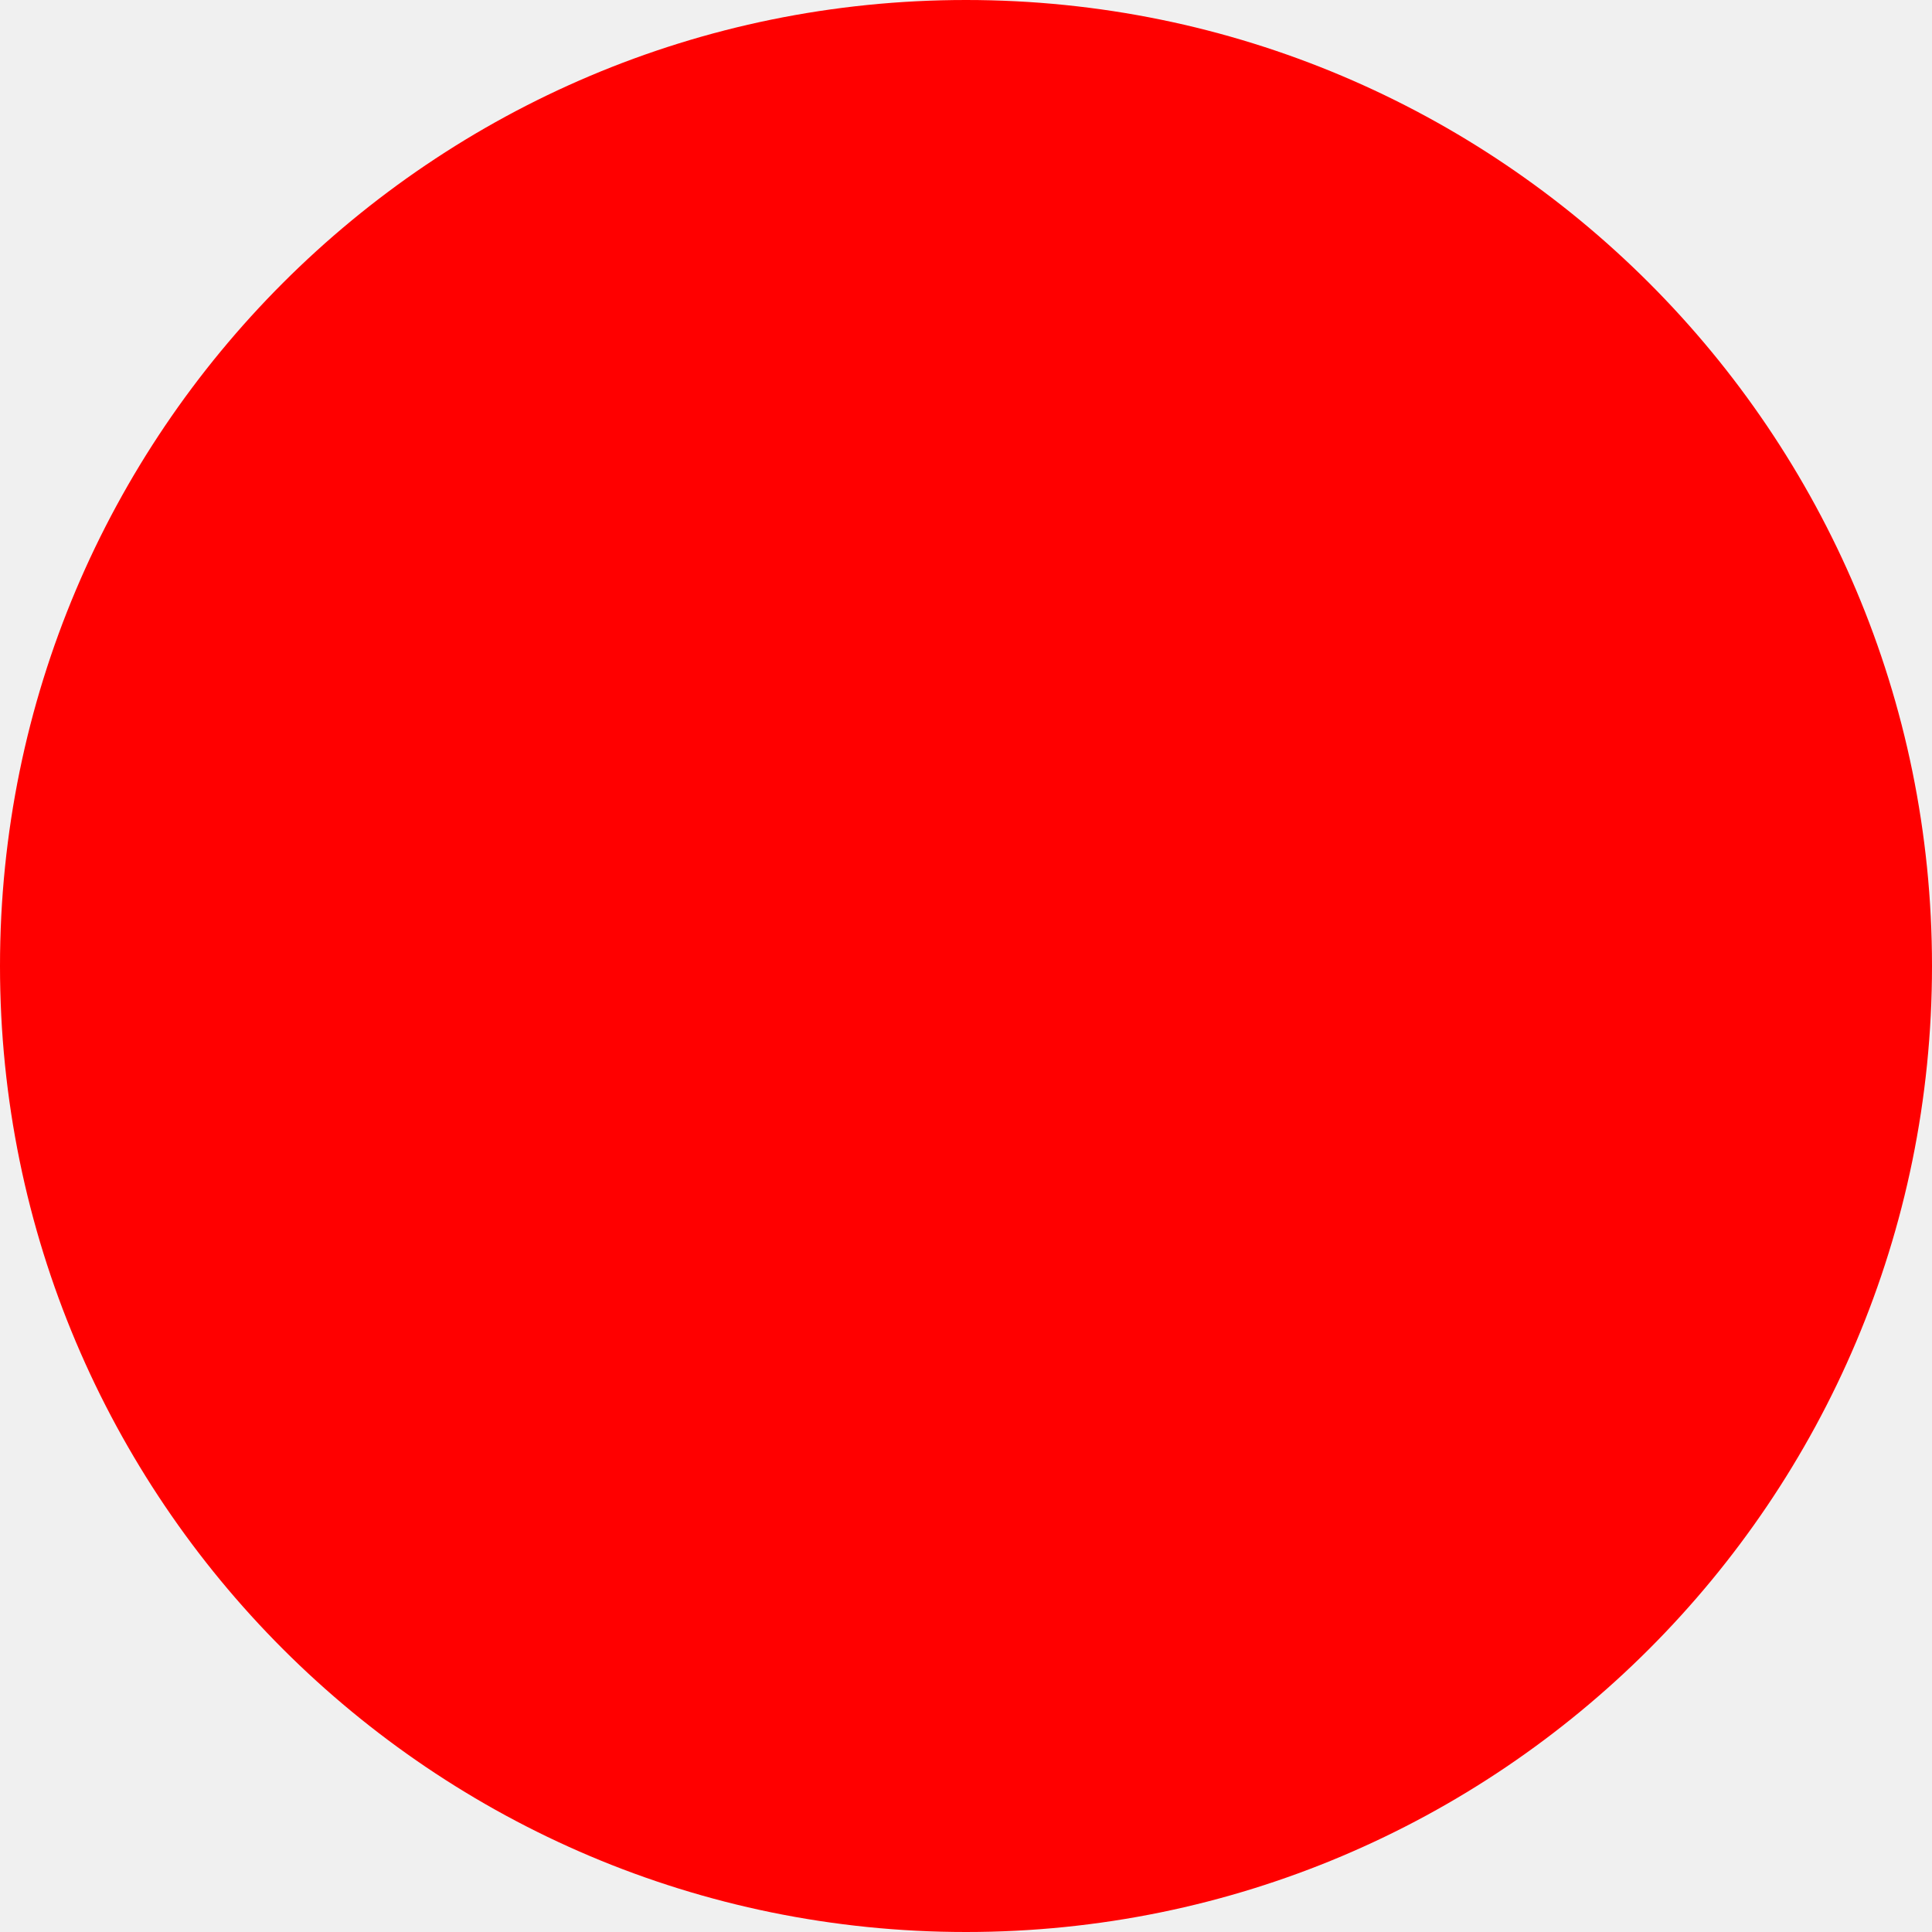
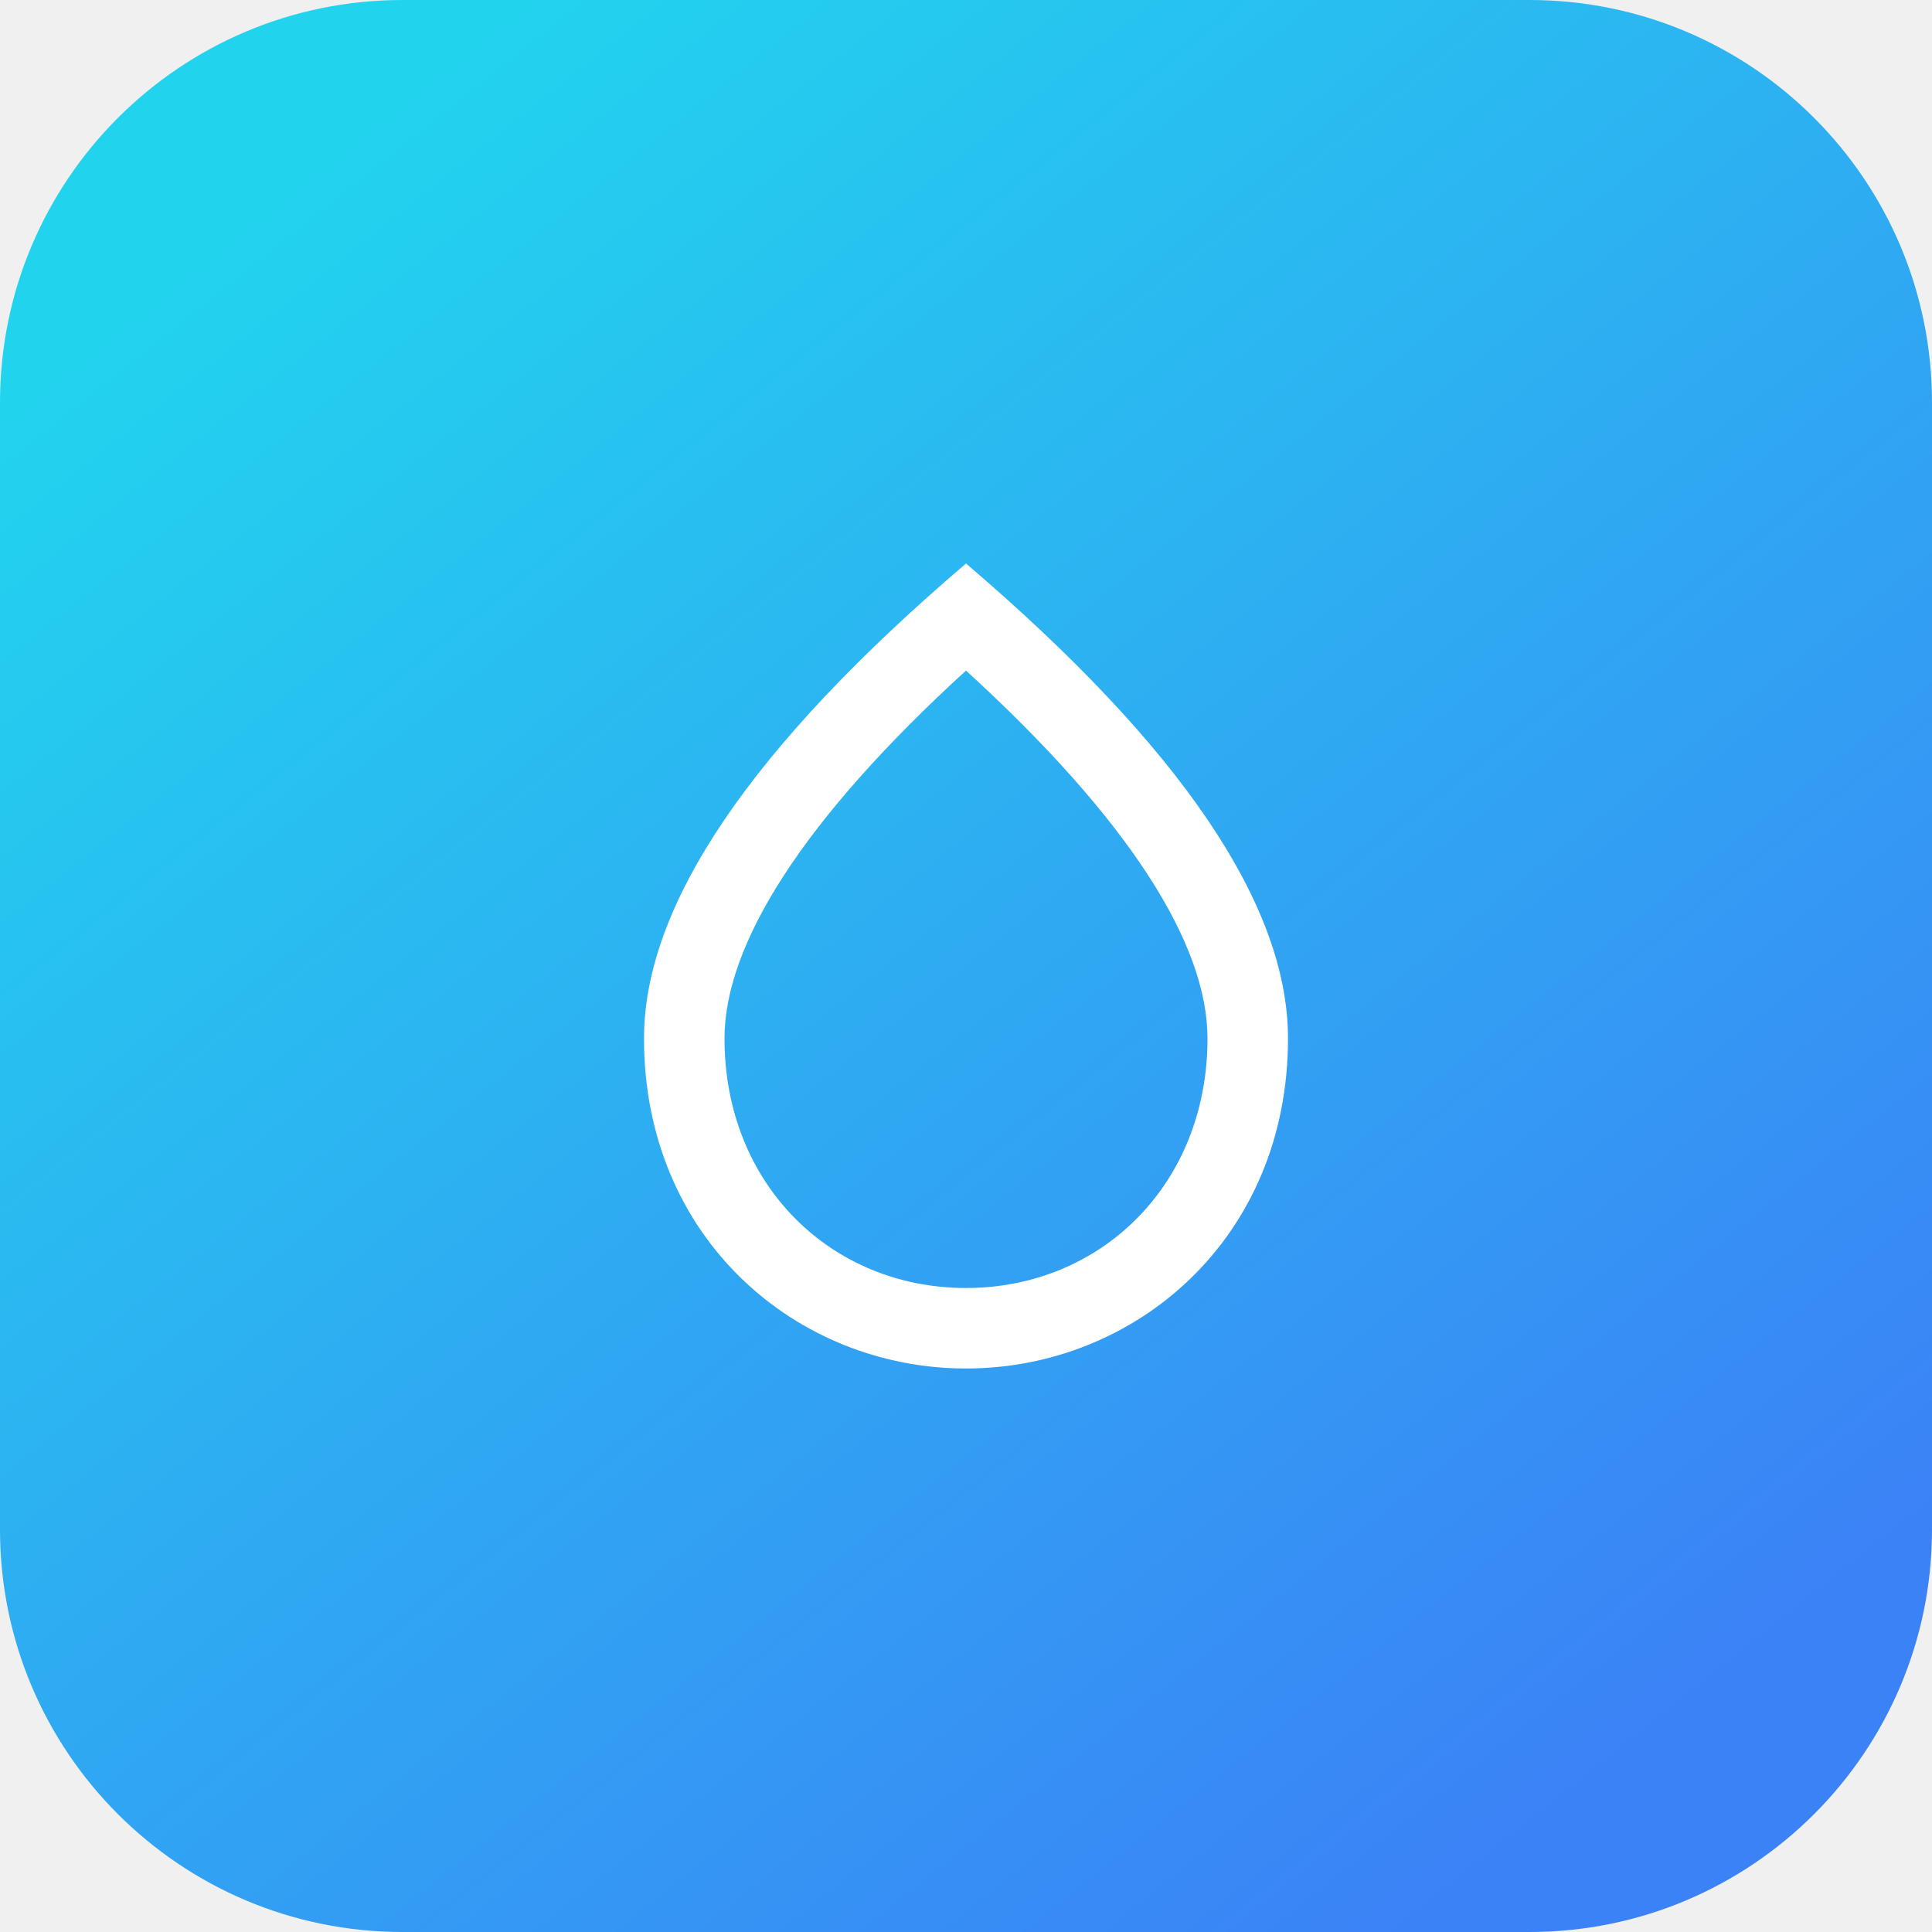
- <svg xmlns="http://www.w3.org/2000/svg" width="512" height="512">
-   <circle cx="256" cy="256" r="256" fill="red" />
+ <svg xmlns="http://www.w3.org/2000/svg" width="48" height="48" viewBox="0 0 48 48">
+   <defs>
+     <linearGradient id="wl" x1="8" y1="4" x2="40" y2="44" gradientUnits="userSpaceOnUse">
+       <stop stop-color="#22d3ee" />
+       <stop offset="1" stop-color="#3b82f6" />
+     </linearGradient>
+   </defs>
+   <rect width="48" height="48" rx="10" fill="url(#wl)" />
+   <path fill="#ffffff" transform="translate(12 12)" d="M12 2c-5.33 4.55-8 8.48-8 11.8 0 4.98 3.8 8.2 8 8.2s8-3.22 8-8.2c0-3.32-2.67-7.25-8-11.8zm0 18c-3.35 0-6-2.57-6-6.2 0-2.34 1.95-5.44 6-9.14 4.05 3.7 6 6.79 6 9.14 0 3.63-2.65 6.2-6 6.2z" />
</svg>
